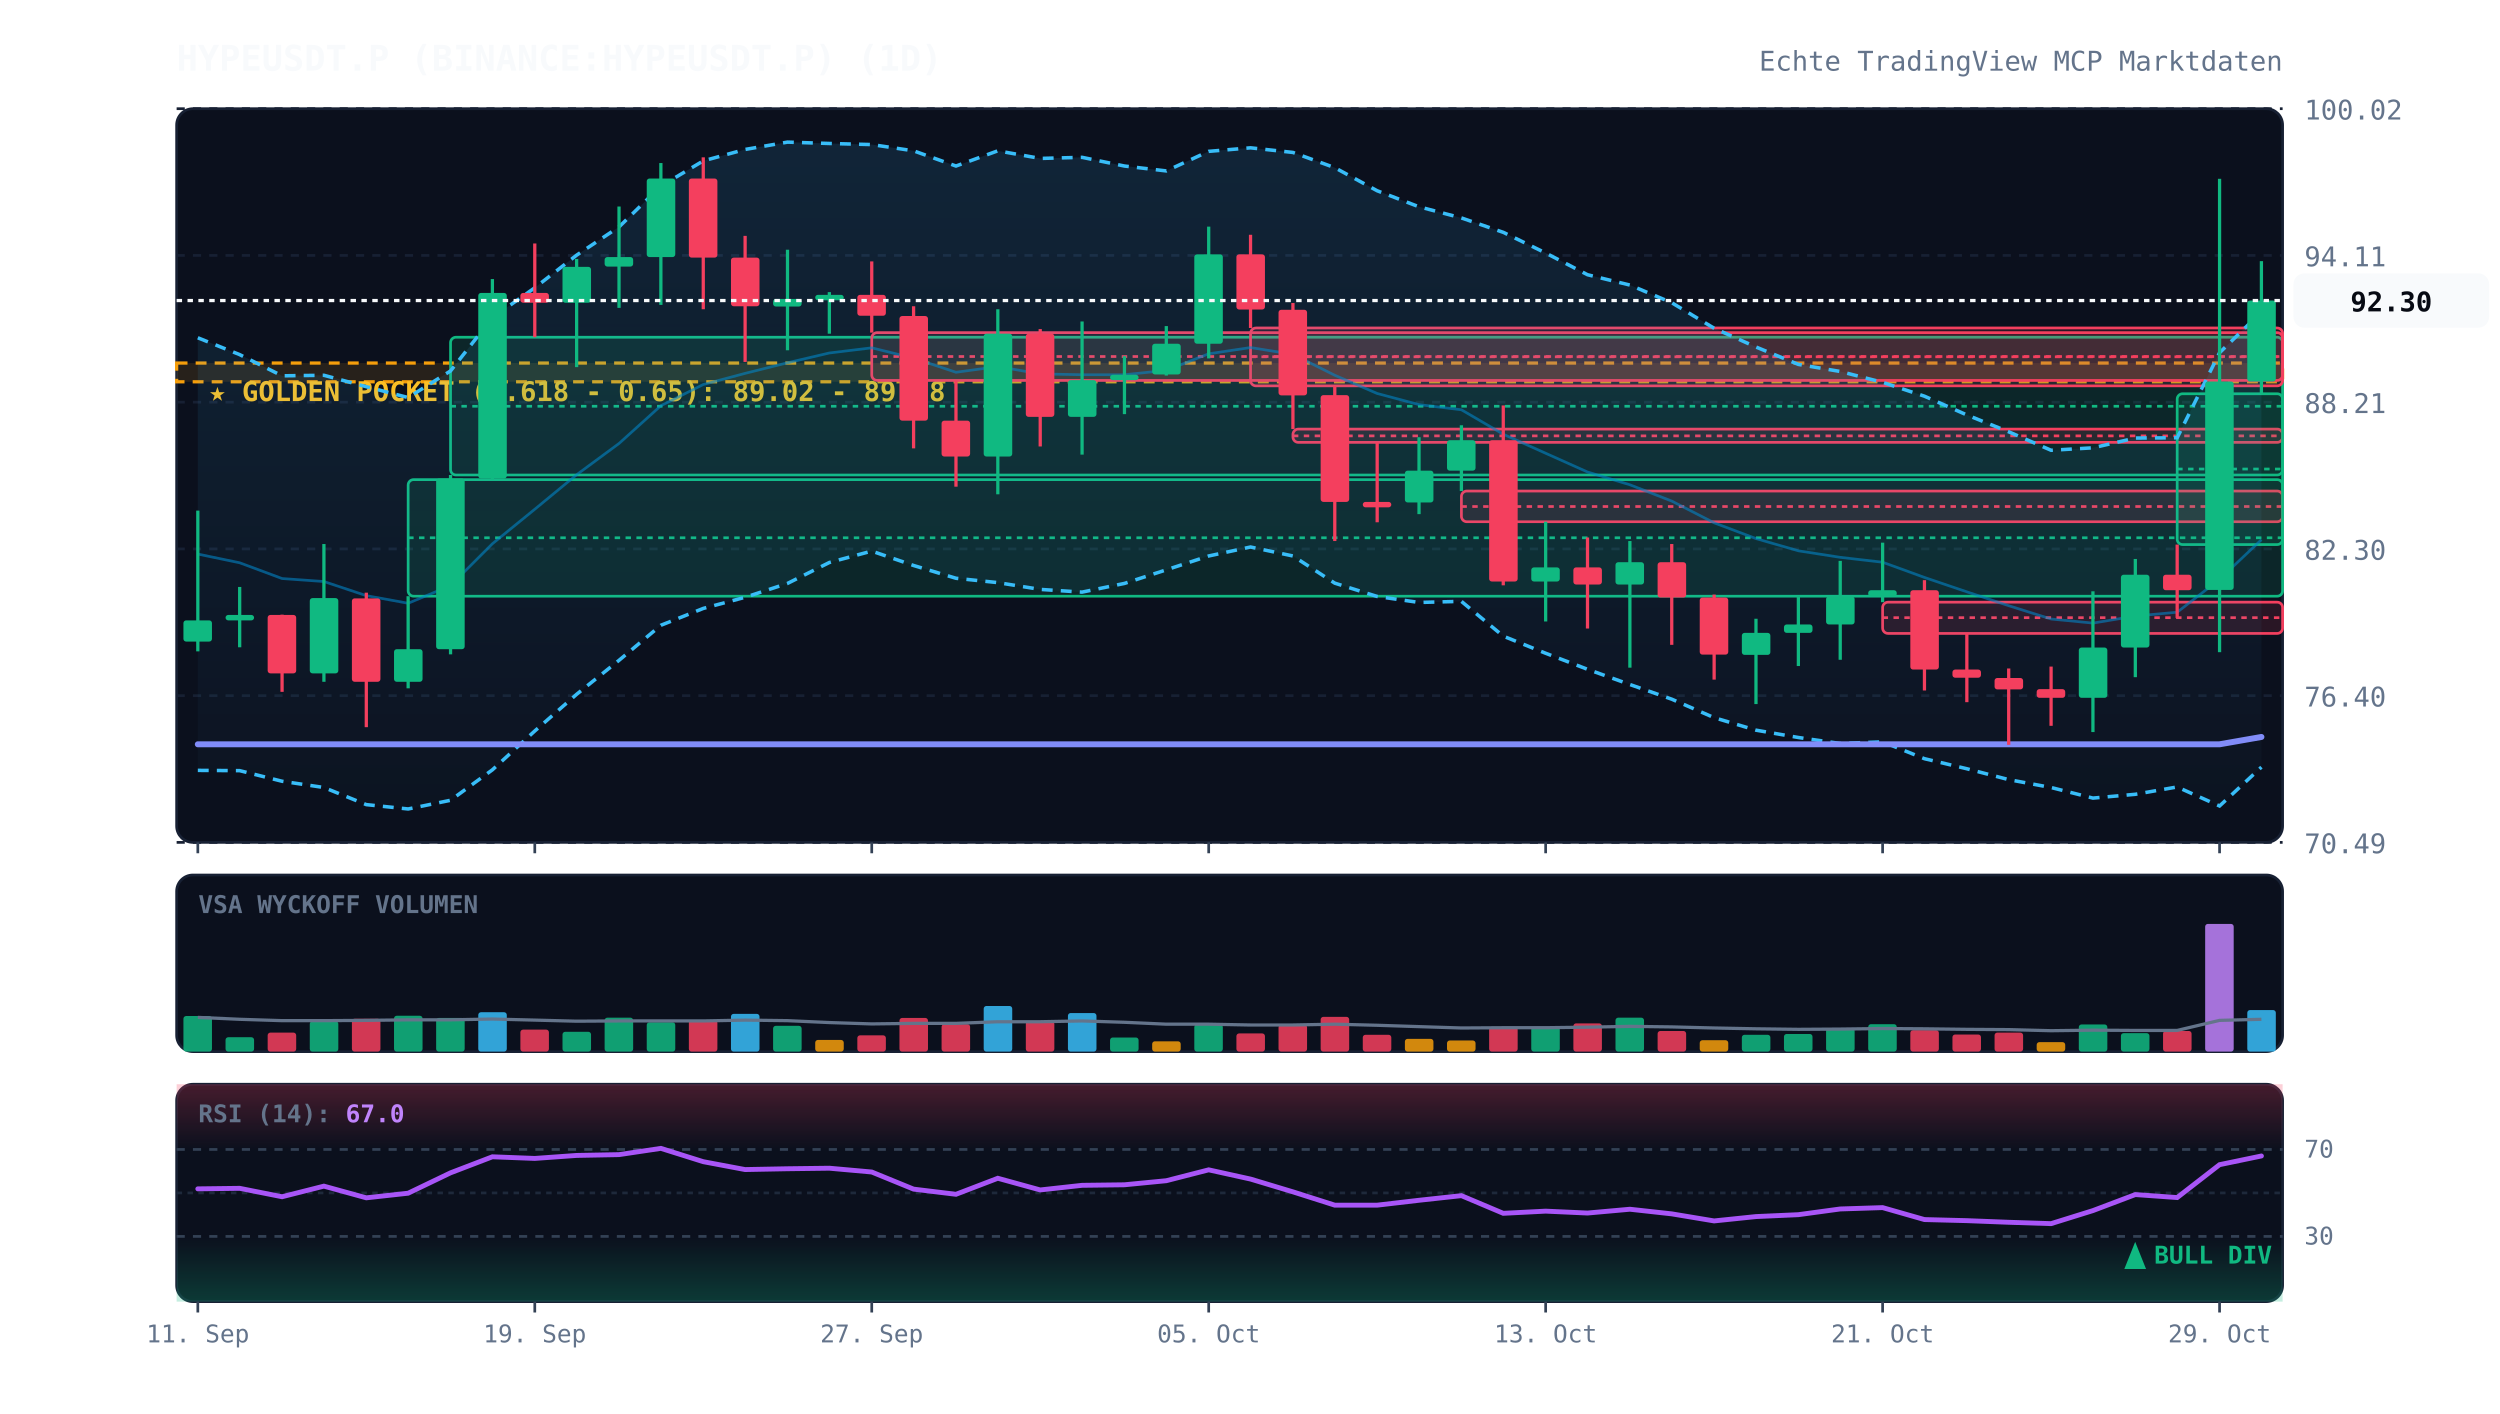
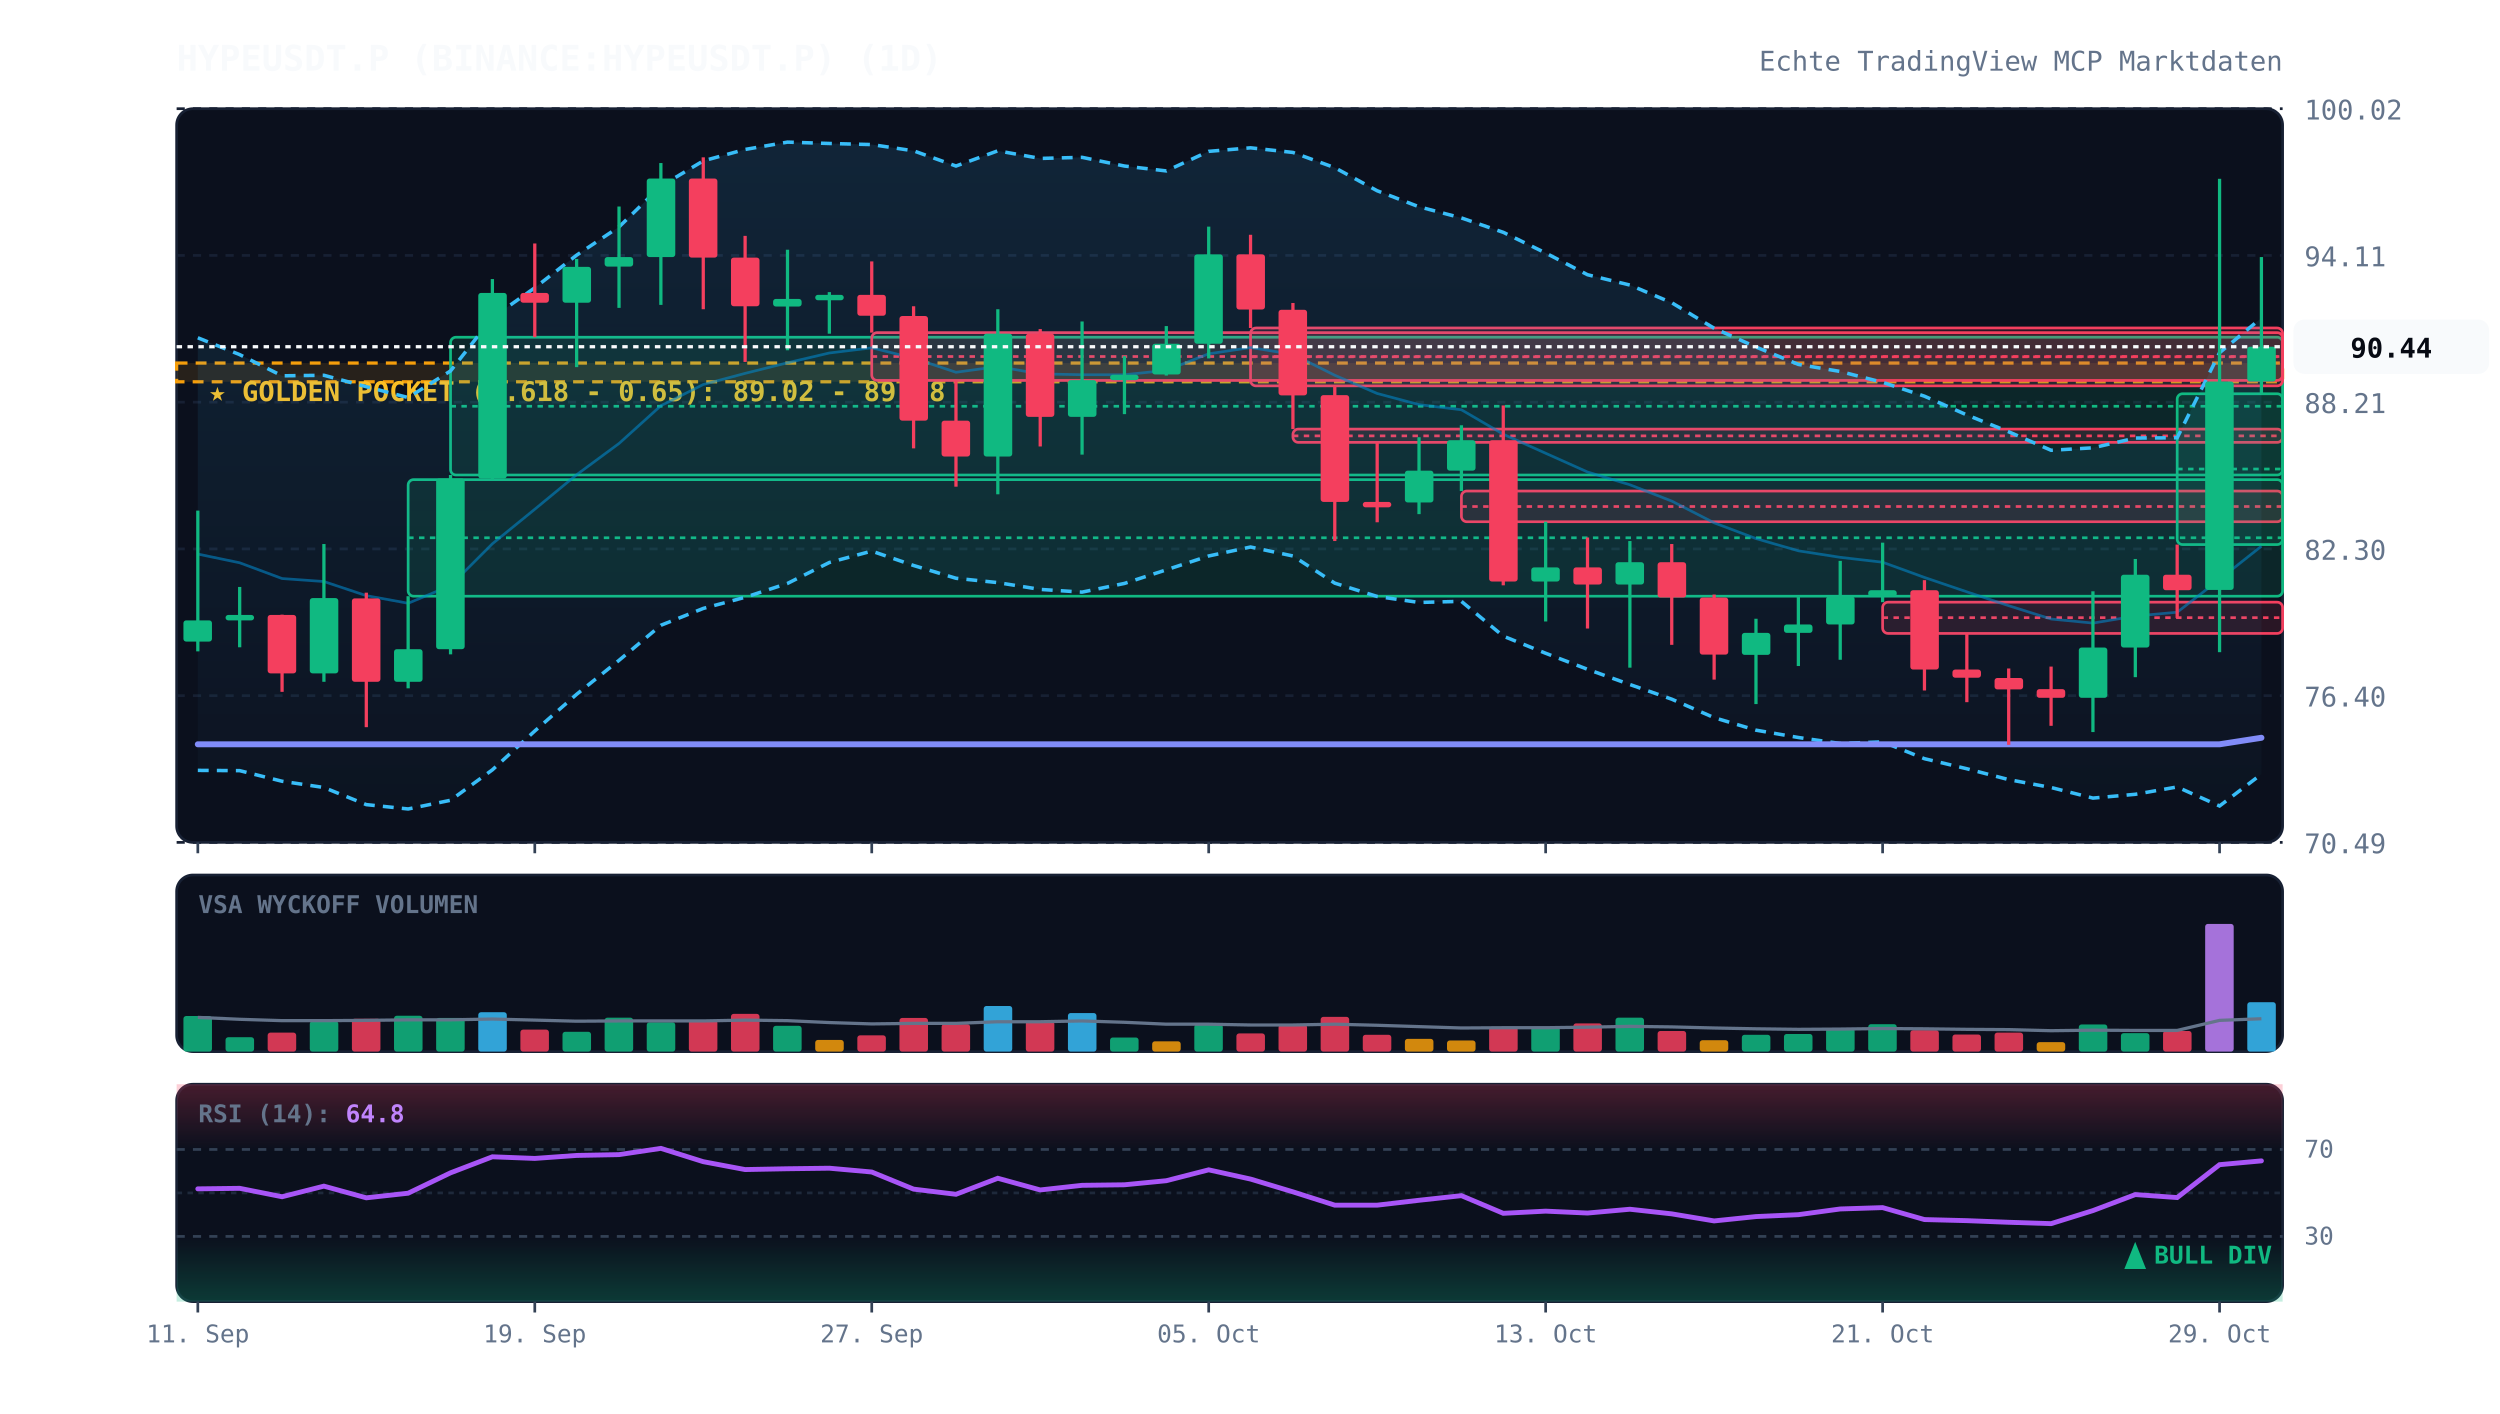
<svg xmlns="http://www.w3.org/2000/svg" viewBox="0 0 920 520" width="100%" height="100%" style="background:#070a13; font-family:'JetBrains Mono', monospace;">
  <defs>
    <linearGradient id="cloud-grad" x1="0%" y1="0%" x2="0%" y2="100%">
      <stop offset="0%" stop-color="#38bdf8" stop-opacity="0.12" />
      <stop offset="100%" stop-color="#38bdf8" stop-opacity="0.02" />
    </linearGradient>
    <linearGradient id="rsi-overbought" x1="0%" y1="0%" x2="0%" y2="100%">
      <stop offset="0%" stop-color="#f43f5e" stop-opacity="0.25" />
      <stop offset="100%" stop-color="#f43f5e" stop-opacity="0.0" />
    </linearGradient>
    <linearGradient id="rsi-oversold" x1="0%" y1="0%" x2="0%" y2="100%">
      <stop offset="0%" stop-color="#10b981" stop-opacity="0.0" />
      <stop offset="100%" stop-color="#10b981" stop-opacity="0.25" />
    </linearGradient>
  </defs>
  <rect x="65" y="40" width="775" height="270" fill="#0b101d" rx="6" stroke="#172033" stroke-width="1" />
  <rect x="65" y="322" width="775" height="65" fill="#0b101d" rx="6" stroke="#172033" stroke-width="1" />
  <rect x="65" y="399" width="775" height="80" fill="#0b101d" rx="6" stroke="#172033" stroke-width="1" />
  <line x1="65" y1="310.0" x2="840" y2="310.0" stroke="#172033" stroke-dasharray="3,3" stroke-width="1" />
  <text x="848" y="314.0" fill="#64748b" font-size="10" text-anchor="start">70.49</text>
  <line x1="65" y1="256.0" x2="840" y2="256.0" stroke="#172033" stroke-dasharray="3,3" stroke-width="1" />
  <text x="848" y="260.0" fill="#64748b" font-size="10" text-anchor="start">76.40</text>
  <line x1="65" y1="202.0" x2="840" y2="202.0" stroke="#172033" stroke-dasharray="3,3" stroke-width="1" />
  <text x="848" y="206.0" fill="#64748b" font-size="10" text-anchor="start">82.30</text>
  <line x1="65" y1="148.0" x2="840" y2="148.0" stroke="#172033" stroke-dasharray="3,3" stroke-width="1" />
  <text x="848" y="152.0" fill="#64748b" font-size="10" text-anchor="start">88.21</text>
  <line x1="65" y1="94.0" x2="840" y2="94.0" stroke="#172033" stroke-dasharray="3,3" stroke-width="1" />
  <text x="848" y="98.0" fill="#64748b" font-size="10" text-anchor="start">94.11</text>
  <line x1="65" y1="40.0" x2="840" y2="40.0" stroke="#172033" stroke-dasharray="3,3" stroke-width="1" />
  <text x="848" y="44.0" fill="#64748b" font-size="10" text-anchor="start">100.02</text>
  <rect x="65" y="133.6" width="775" height="6.9" fill="rgba(245, 158, 11, 0.12)" stroke="#f59e0b" stroke-dasharray="4,3" stroke-width="1.2" />
  <text x="77" y="147.6" fill="#fbbf24" font-size="10" font-weight="bold">★ GOLDEN POCKET (0.618 - 0.65): 89.02 - 89.78</text>
  <rect x="150.2" y="176.5" width="689.8" height="42.9" fill="rgba(16, 185, 129, 0.13)" stroke="#10b981" stroke-width="1" rx="2" />
  <line x1="150.2" y1="197.9" x2="840" y2="197.9" stroke="#10b981" stroke-dasharray="2,2" stroke-width="1" />
  <rect x="165.8" y="124.1" width="674.2" height="50.7" fill="rgba(16, 185, 129, 0.13)" stroke="#10b981" stroke-width="1" rx="2" />
  <line x1="165.8" y1="149.5" x2="840" y2="149.5" stroke="#10b981" stroke-dasharray="2,2" stroke-width="1" />
  <rect x="320.8" y="122.4" width="519.2" height="17.6" fill="rgba(244, 63, 94, 0.13)" stroke="#f43f5e" stroke-width="1" rx="2" />
  <line x1="320.8" y1="131.2" x2="840" y2="131.2" stroke="#f43f5e" stroke-dasharray="2,2" stroke-width="1" />
  <rect x="460.2" y="120.7" width="379.8" height="21.3" fill="rgba(244, 63, 94, 0.13)" stroke="#f43f5e" stroke-width="1" rx="2" />
  <line x1="460.2" y1="131.3" x2="840" y2="131.3" stroke="#f43f5e" stroke-dasharray="2,2" stroke-width="1" />
  <rect x="475.8" y="157.9" width="364.2" height="4.9" fill="rgba(244, 63, 94, 0.13)" stroke="#f43f5e" stroke-width="1" rx="2" />
  <line x1="475.8" y1="160.4" x2="840" y2="160.4" stroke="#f43f5e" stroke-dasharray="2,2" stroke-width="1" />
  <rect x="537.8" y="180.7" width="302.2" height="11.3" fill="rgba(244, 63, 94, 0.13)" stroke="#f43f5e" stroke-width="1" rx="2" />
  <line x1="537.8" y1="186.4" x2="840" y2="186.4" stroke="#f43f5e" stroke-dasharray="2,2" stroke-width="1" />
  <rect x="692.8" y="221.6" width="147.2" height="11.5" fill="rgba(244, 63, 94, 0.13)" stroke="#f43f5e" stroke-width="1" rx="2" />
  <line x1="692.8" y1="227.3" x2="840" y2="227.3" stroke="#f43f5e" stroke-dasharray="2,2" stroke-width="1" />
  <rect x="801.2" y="144.9" width="38.8" height="55.5" fill="rgba(16, 185, 129, 0.13)" stroke="#10b981" stroke-width="1" rx="2" />
  <line x1="801.2" y1="172.6" x2="840" y2="172.6" stroke="#10b981" stroke-dasharray="2,2" stroke-width="1" />
-   <polygon points="72.8,124.3 88.2,130.5 103.8,138.3 119.2,138.1 134.8,142.3 150.2,146.3 165.8,136.5 181.2,116.9 196.8,105.9 212.2,93.9 227.8,83.5 243.2,68.5 258.8,59.2 274.2,55.0 289.8,52.3 305.2,52.8 320.8,53.2 336.2,55.5 351.8,61.1 367.2,55.5 382.8,58.3 398.2,57.9 413.8,61.1 429.2,62.9 444.8,55.7 460.2,54.4 475.8,56.1 491.2,61.7 506.8,70.2 522.2,76.1 537.8,80.2 553.2,85.5 568.8,93.1 584.2,101.1 599.8,104.9 615.2,111.4 630.8,120.8 646.2,127.7 661.8,134.1 677.2,136.7 692.8,140.7 708.2,145.8 723.8,152.7 739.2,158.9 754.8,165.7 770.2,164.8 785.8,161.2 801.2,161.1 816.8,129.8 832.2,114.8 832.2,282.3 816.8,296.6 801.2,289.6 785.8,292.3 770.2,293.7 754.8,289.8 739.2,286.9 723.8,282.9 708.2,279.2 692.8,273.0 677.2,273.6 661.8,271.4 646.2,268.7 630.8,264.1 615.2,257.3 599.8,251.9 584.2,246.3 568.8,240.4 553.2,234.1 537.8,221.3 522.2,221.7 506.8,219.5 491.2,214.6 475.8,204.6 460.2,201.3 444.8,204.6 429.2,209.7 413.8,214.7 398.2,217.9 382.8,216.9 367.2,214.4 351.8,212.8 336.2,208.1 320.8,202.8 305.2,207.0 289.8,214.7 274.2,219.8 258.8,223.9 243.2,230.1 227.8,243.0 212.2,255.5 196.8,269.0 181.2,283.3 165.8,294.5 150.2,297.7 134.8,296.1 119.2,289.8 103.8,287.5 88.2,283.6 72.8,283.5" fill="url(#cloud-grad)" />
-   <polyline points="72.8,124.3 88.2,130.5 103.8,138.3 119.2,138.1 134.8,142.3 150.2,146.3 165.8,136.5 181.2,116.9 196.8,105.9 212.2,93.9 227.8,83.5 243.2,68.5 258.8,59.2 274.2,55.0 289.8,52.3 305.2,52.8 320.8,53.2 336.2,55.5 351.8,61.1 367.2,55.5 382.8,58.3 398.2,57.9 413.8,61.1 429.2,62.9 444.8,55.7 460.2,54.4 475.8,56.1 491.2,61.7 506.8,70.2 522.2,76.1 537.8,80.2 553.2,85.5 568.8,93.1 584.2,101.1 599.8,104.9 615.2,111.4 630.8,120.8 646.2,127.7 661.8,134.1 677.2,136.7 692.8,140.7 708.2,145.8 723.8,152.7 739.2,158.9 754.8,165.7 770.2,164.8 785.8,161.2 801.2,161.1 816.8,129.8 832.2,114.8" fill="none" stroke="#38bdf8" stroke-width="1.3" stroke-dasharray="4,3" />
-   <polyline points="72.8,283.5 88.2,283.6 103.8,287.5 119.2,289.8 134.8,296.1 150.2,297.7 165.8,294.5 181.2,283.3 196.8,269.0 212.2,255.5 227.8,243.0 243.2,230.1 258.8,223.9 274.2,219.8 289.8,214.7 305.2,207.0 320.8,202.8 336.2,208.1 351.8,212.8 367.2,214.4 382.8,216.9 398.2,217.9 413.8,214.7 429.2,209.7 444.8,204.6 460.2,201.3 475.8,204.6 491.2,214.6 506.8,219.5 522.2,221.7 537.8,221.3 553.2,234.1 568.8,240.4 584.2,246.3 599.8,251.9 615.2,257.3 630.8,264.1 646.2,268.7 661.8,271.4 677.2,273.6 692.8,273.0 708.2,279.2 723.8,282.9 739.2,286.9 754.8,289.8 770.2,293.7 785.8,292.3 801.2,289.6 816.8,296.6 832.2,282.3" fill="none" stroke="#38bdf8" stroke-width="1.3" stroke-dasharray="4,3" />
-   <polyline points="72.8,203.9 88.2,207.1 103.8,212.9 119.2,214.0 134.8,219.2 150.2,222.0 165.8,215.5 181.2,200.1 196.8,187.4 212.2,174.7 227.8,163.2 243.2,149.3 258.8,141.5 274.2,137.4 289.8,133.5 305.2,129.9 320.8,128.0 336.2,131.8 351.8,137.0 367.2,134.9 382.8,137.6 398.2,137.9 413.8,137.9 429.2,136.3 444.8,130.2 460.2,127.9 475.8,130.4 491.2,138.1 506.8,144.8 522.2,148.9 537.8,150.8 553.2,159.8 568.8,166.8 584.2,173.7 599.8,178.4 615.2,184.4 630.8,192.4 646.2,198.2 661.8,202.7 677.2,205.1 692.8,206.9 708.2,212.5 723.8,217.8 739.2,222.9 754.8,227.8 770.2,229.3 785.8,226.7 801.2,225.3 816.8,213.2 832.2,198.6" fill="none" stroke="#0284c7" stroke-width="1.0" stroke-opacity="0.6" />
-   <polyline points="72.8,273.9 88.2,273.9 103.8,273.9 119.2,273.9 134.8,273.9 150.2,273.9 165.8,273.9 181.2,273.9 196.8,273.9 212.2,273.9 227.8,273.9 243.2,273.9 258.8,273.9 274.2,273.9 289.8,273.9 305.2,273.9 320.8,273.9 336.2,273.9 351.8,273.9 367.2,273.9 382.8,273.9 398.2,273.9 413.8,273.9 429.2,273.9 444.8,273.9 460.2,273.9 475.8,273.9 491.2,273.9 506.8,273.9 522.2,273.9 537.8,273.9 553.2,273.9 568.8,273.9 584.2,273.9 599.8,273.9 615.2,273.9 630.8,273.9 646.2,273.9 661.8,273.9 677.2,273.9 692.8,273.9 708.2,273.9 723.8,273.9 739.2,273.9 754.8,273.9 770.2,273.9 785.8,273.9 801.2,273.9 816.8,273.9 832.2,271.2" fill="none" stroke="#818cf8" stroke-width="2.2" stroke-linecap="round" />
+   <polygon points="72.8,124.3 88.2,130.5 103.8,138.3 119.2,138.1 134.8,142.3 150.2,146.3 165.8,136.5 181.2,116.9 196.8,105.9 212.2,93.9 227.8,83.5 243.2,68.5 258.8,59.2 274.2,55.0 289.8,52.3 305.2,52.8 320.8,53.2 336.2,55.5 351.8,61.1 367.2,55.5 382.8,58.3 398.2,57.9 413.8,61.1 429.2,62.9 444.8,55.7 460.2,54.4 475.8,56.1 491.2,61.7 506.8,70.2 522.2,76.1 537.8,80.2 553.2,85.5 568.8,93.1 584.2,101.1 599.8,104.9 615.2,111.4 630.8,120.8 646.2,127.7 661.8,134.1 677.2,136.7 692.8,140.7 708.2,145.8 723.8,152.7 739.2,158.9 754.8,165.7 770.2,164.8 785.8,161.2 801.2,161.1 816.8,129.8 832.2,117.0 832.2,284.9 816.8,296.6 801.2,289.6 785.8,292.3 770.2,293.7 754.8,289.8 739.2,286.9 723.8,282.9 708.2,279.2 692.8,273.0 677.2,273.6 661.8,271.4 646.2,268.7 630.8,264.1 615.2,257.3 599.8,251.9 584.2,246.3 568.8,240.4 553.2,234.1 537.8,221.3 522.2,221.7 506.8,219.5 491.2,214.6 475.8,204.6 460.2,201.3 444.8,204.6 429.2,209.7 413.8,214.7 398.2,217.9 382.8,216.9 367.2,214.4 351.8,212.8 336.2,208.1 320.8,202.8 305.2,207.0 289.8,214.7 274.2,219.8 258.8,223.9 243.2,230.1 227.8,243.0 212.2,255.5 196.8,269.0 181.2,283.3 165.8,294.5 150.2,297.7 134.8,296.1 119.2,289.8 103.8,287.5 88.2,283.6 72.8,283.5" fill="url(#cloud-grad)" />
+   <polyline points="72.8,124.3 88.2,130.5 103.8,138.3 119.2,138.1 134.8,142.3 150.2,146.3 165.8,136.5 181.2,116.9 196.8,105.9 212.2,93.9 227.8,83.5 243.2,68.5 258.8,59.2 274.2,55.0 289.8,52.3 305.2,52.8 320.8,53.2 336.2,55.5 351.8,61.1 367.2,55.5 382.8,58.3 398.2,57.9 413.8,61.1 429.2,62.9 444.8,55.7 460.2,54.4 475.8,56.1 491.2,61.7 506.8,70.2 522.2,76.1 537.8,80.2 553.2,85.5 568.8,93.1 584.2,101.1 599.8,104.9 615.2,111.4 630.8,120.8 646.2,127.7 661.8,134.1 677.2,136.7 692.8,140.7 708.2,145.8 723.8,152.7 739.2,158.9 754.8,165.7 770.2,164.8 785.8,161.2 801.2,161.1 816.8,129.8 832.2,117.0" fill="none" stroke="#38bdf8" stroke-width="1.3" stroke-dasharray="4,3" />
+   <polyline points="72.8,283.5 88.2,283.6 103.8,287.5 119.2,289.8 134.8,296.1 150.2,297.7 165.8,294.5 181.2,283.3 196.8,269.0 212.2,255.5 227.8,243.0 243.2,230.1 258.8,223.9 274.2,219.8 289.8,214.7 305.2,207.0 320.8,202.8 336.2,208.1 351.8,212.8 367.2,214.4 382.8,216.9 398.2,217.9 413.8,214.7 429.2,209.7 444.8,204.6 460.2,201.3 475.8,204.6 491.2,214.6 506.8,219.5 522.2,221.7 537.8,221.3 553.2,234.1 568.8,240.4 584.2,246.3 599.8,251.9 615.2,257.3 630.8,264.1 646.2,268.7 661.8,271.4 677.2,273.6 692.8,273.0 708.2,279.2 723.8,282.9 739.2,286.9 754.8,289.8 770.2,293.7 785.8,292.3 801.2,289.6 816.8,296.6 832.2,284.9" fill="none" stroke="#38bdf8" stroke-width="1.3" stroke-dasharray="4,3" />
+   <polyline points="72.8,203.9 88.2,207.1 103.8,212.9 119.2,214.0 134.8,219.2 150.2,222.0 165.8,215.5 181.2,200.1 196.8,187.4 212.2,174.7 227.8,163.2 243.2,149.3 258.8,141.5 274.2,137.4 289.8,133.5 305.2,129.9 320.8,128.0 336.2,131.8 351.8,137.0 367.2,134.9 382.8,137.6 398.2,137.9 413.8,137.9 429.2,136.3 444.8,130.2 460.2,127.9 475.8,130.4 491.2,138.1 506.8,144.8 522.2,148.9 537.8,150.8 553.2,159.8 568.8,166.8 584.2,173.7 599.8,178.4 615.2,184.4 630.8,192.4 646.2,198.2 661.8,202.7 677.2,205.1 692.8,206.9 708.2,212.5 723.8,217.8 739.2,222.9 754.8,227.8 770.2,229.3 785.8,226.7 801.2,225.3 816.8,213.2 832.2,201.0" fill="none" stroke="#0284c7" stroke-width="1.0" stroke-opacity="0.6" />
+   <polyline points="72.8,273.9 88.2,273.9 103.8,273.9 119.2,273.9 134.8,273.9 150.2,273.9 165.8,273.9 181.2,273.9 196.8,273.9 212.2,273.9 227.8,273.9 243.2,273.9 258.8,273.9 274.2,273.9 289.8,273.9 305.2,273.9 320.8,273.9 336.2,273.9 351.8,273.9 367.2,273.9 382.8,273.9 398.2,273.9 413.8,273.9 429.2,273.9 444.8,273.9 460.2,273.9 475.8,273.9 491.2,273.9 506.8,273.9 522.2,273.9 537.8,273.9 553.2,273.9 568.8,273.9 584.2,273.9 599.8,273.9 615.2,273.9 630.8,273.9 646.2,273.9 661.8,273.9 677.2,273.9 692.8,273.9 708.2,273.9 723.8,273.9 739.2,273.9 754.8,273.9 770.2,273.9 785.8,273.9 801.2,273.9 816.8,273.9 832.2,271.5" fill="none" stroke="#818cf8" stroke-width="2.2" stroke-linecap="round" />
  <line x1="72.8" y1="187.9" x2="72.8" y2="239.7" stroke="#10b981" stroke-width="1.2" />
  <rect x="67.5" y="228.3" width="10.5" height="7.8" fill="#10b981" rx="1" />
  <line x1="88.2" y1="216.0" x2="88.2" y2="238.2" stroke="#10b981" stroke-width="1.2" />
  <rect x="83.0" y="226.3" width="10.5" height="2.0" fill="#10b981" rx="1" />
  <line x1="103.8" y1="226.2" x2="103.8" y2="254.6" stroke="#f43f5e" stroke-width="1.2" />
  <rect x="98.5" y="226.3" width="10.5" height="21.5" fill="#f43f5e" rx="1" />
  <line x1="119.2" y1="200.2" x2="119.2" y2="250.9" stroke="#10b981" stroke-width="1.2" />
  <rect x="114.0" y="220.1" width="10.5" height="27.7" fill="#10b981" rx="1" />
  <line x1="134.8" y1="218.1" x2="134.8" y2="267.6" stroke="#f43f5e" stroke-width="1.2" />
  <rect x="129.5" y="220.2" width="10.5" height="30.7" fill="#f43f5e" rx="1" />
  <line x1="150.2" y1="219.4" x2="150.2" y2="253.3" stroke="#10b981" stroke-width="1.2" />
  <rect x="145.0" y="238.9" width="10.5" height="12.0" fill="#10b981" rx="1" />
  <line x1="165.8" y1="174.8" x2="165.8" y2="240.8" stroke="#10b981" stroke-width="1.2" />
  <rect x="160.5" y="176.1" width="10.5" height="62.8" fill="#10b981" rx="1" />
  <line x1="181.2" y1="102.7" x2="181.2" y2="176.5" stroke="#10b981" stroke-width="1.2" />
  <rect x="176.0" y="107.8" width="10.5" height="68.3" fill="#10b981" rx="1" />
  <line x1="196.8" y1="89.6" x2="196.8" y2="124.1" stroke="#f43f5e" stroke-width="1.2" />
  <rect x="191.5" y="107.8" width="10.5" height="3.6" fill="#f43f5e" rx="1" />
  <line x1="212.2" y1="95.3" x2="212.2" y2="135.1" stroke="#10b981" stroke-width="1.2" />
  <rect x="207.0" y="98.2" width="10.5" height="13.2" fill="#10b981" rx="1" />
  <line x1="227.8" y1="76.0" x2="227.8" y2="113.3" stroke="#10b981" stroke-width="1.2" />
  <rect x="222.5" y="94.6" width="10.5" height="3.5" fill="#10b981" rx="1" />
  <line x1="243.2" y1="60.0" x2="243.2" y2="112.2" stroke="#10b981" stroke-width="1.2" />
  <rect x="238.0" y="65.7" width="10.5" height="28.9" fill="#10b981" rx="1" />
  <line x1="258.8" y1="57.9" x2="258.8" y2="113.8" stroke="#f43f5e" stroke-width="1.2" />
  <rect x="253.5" y="65.7" width="10.5" height="29.1" fill="#f43f5e" rx="1" />
  <line x1="274.2" y1="86.8" x2="274.2" y2="133.2" stroke="#f43f5e" stroke-width="1.2" />
  <rect x="269.0" y="94.8" width="10.5" height="17.9" fill="#f43f5e" rx="1" />
  <line x1="289.8" y1="91.9" x2="289.8" y2="128.9" stroke="#10b981" stroke-width="1.2" />
  <rect x="284.5" y="110.0" width="10.5" height="2.8" fill="#10b981" rx="1" />
  <line x1="305.2" y1="107.5" x2="305.2" y2="122.8" stroke="#10b981" stroke-width="1.2" />
  <rect x="300.0" y="108.5" width="10.5" height="2.0" fill="#10b981" rx="1" />
  <line x1="320.8" y1="96.2" x2="320.8" y2="122.4" stroke="#f43f5e" stroke-width="1.2" />
  <rect x="315.5" y="108.5" width="10.5" height="7.7" fill="#f43f5e" rx="1" />
  <line x1="336.2" y1="112.7" x2="336.2" y2="165.0" stroke="#f43f5e" stroke-width="1.2" />
  <rect x="331.0" y="116.3" width="10.5" height="38.5" fill="#f43f5e" rx="1" />
  <line x1="351.8" y1="140.0" x2="351.8" y2="179.1" stroke="#f43f5e" stroke-width="1.2" />
  <rect x="346.5" y="154.8" width="10.5" height="13.2" fill="#f43f5e" rx="1" />
  <line x1="367.2" y1="113.8" x2="367.2" y2="181.9" stroke="#10b981" stroke-width="1.2" />
  <rect x="362.0" y="122.8" width="10.5" height="45.2" fill="#10b981" rx="1" />
  <line x1="382.8" y1="121.1" x2="382.8" y2="164.3" stroke="#f43f5e" stroke-width="1.2" />
  <rect x="377.5" y="122.8" width="10.5" height="30.6" fill="#f43f5e" rx="1" />
  <line x1="398.2" y1="118.3" x2="398.2" y2="167.3" stroke="#10b981" stroke-width="1.2" />
  <rect x="393.0" y="139.9" width="10.5" height="13.5" fill="#10b981" rx="1" />
  <line x1="413.8" y1="131.1" x2="413.8" y2="152.4" stroke="#10b981" stroke-width="1.2" />
  <rect x="408.5" y="137.9" width="10.5" height="2.0" fill="#10b981" rx="1" />
  <line x1="429.2" y1="120.0" x2="429.2" y2="138.2" stroke="#10b981" stroke-width="1.2" />
  <rect x="424.0" y="126.5" width="10.5" height="11.3" fill="#10b981" rx="1" />
  <line x1="444.8" y1="83.4" x2="444.8" y2="131.9" stroke="#10b981" stroke-width="1.2" />
  <rect x="439.5" y="93.6" width="10.5" height="32.9" fill="#10b981" rx="1" />
  <line x1="460.2" y1="86.4" x2="460.2" y2="120.7" stroke="#f43f5e" stroke-width="1.2" />
  <rect x="455.0" y="93.6" width="10.5" height="20.3" fill="#f43f5e" rx="1" />
  <line x1="475.8" y1="111.5" x2="475.8" y2="157.9" stroke="#f43f5e" stroke-width="1.2" />
  <rect x="470.5" y="114.0" width="10.5" height="31.5" fill="#f43f5e" rx="1" />
  <line x1="491.2" y1="142.0" x2="491.2" y2="199.1" stroke="#f43f5e" stroke-width="1.2" />
  <rect x="486.0" y="145.4" width="10.5" height="39.3" fill="#f43f5e" rx="1" />
  <line x1="506.8" y1="162.8" x2="506.8" y2="192.2" stroke="#f43f5e" stroke-width="1.2" />
  <rect x="501.5" y="184.7" width="10.5" height="2.0" fill="#f43f5e" rx="1" />
  <line x1="522.2" y1="160.9" x2="522.2" y2="189.2" stroke="#10b981" stroke-width="1.2" />
  <rect x="517.0" y="173.2" width="10.5" height="11.7" fill="#10b981" rx="1" />
  <line x1="537.8" y1="156.5" x2="537.8" y2="180.7" stroke="#10b981" stroke-width="1.2" />
  <rect x="532.5" y="162.0" width="10.5" height="11.2" fill="#10b981" rx="1" />
  <line x1="553.2" y1="149.2" x2="553.2" y2="215.4" stroke="#f43f5e" stroke-width="1.2" />
  <rect x="548.0" y="162.0" width="10.5" height="52.0" fill="#f43f5e" rx="1" />
  <line x1="568.8" y1="192.0" x2="568.8" y2="228.7" stroke="#10b981" stroke-width="1.2" />
  <rect x="563.5" y="208.8" width="10.5" height="5.2" fill="#10b981" rx="1" />
  <line x1="584.2" y1="197.8" x2="584.2" y2="231.3" stroke="#f43f5e" stroke-width="1.2" />
  <rect x="579.0" y="208.8" width="10.5" height="6.3" fill="#f43f5e" rx="1" />
  <line x1="599.8" y1="199.1" x2="599.8" y2="245.7" stroke="#10b981" stroke-width="1.2" />
  <rect x="594.5" y="206.9" width="10.5" height="8.2" fill="#10b981" rx="1" />
  <line x1="615.2" y1="200.2" x2="615.2" y2="237.3" stroke="#f43f5e" stroke-width="1.2" />
  <rect x="610.0" y="206.9" width="10.5" height="13.0" fill="#f43f5e" rx="1" />
  <line x1="630.8" y1="218.8" x2="630.8" y2="250.1" stroke="#f43f5e" stroke-width="1.2" />
  <rect x="625.5" y="219.9" width="10.5" height="21.0" fill="#f43f5e" rx="1" />
  <line x1="646.2" y1="227.7" x2="646.2" y2="259.1" stroke="#10b981" stroke-width="1.2" />
  <rect x="641.0" y="232.9" width="10.5" height="8.1" fill="#10b981" rx="1" />
  <line x1="661.8" y1="219.3" x2="661.8" y2="245.1" stroke="#10b981" stroke-width="1.2" />
  <rect x="656.5" y="229.8" width="10.5" height="3.1" fill="#10b981" rx="1" />
  <line x1="677.2" y1="206.4" x2="677.2" y2="242.8" stroke="#10b981" stroke-width="1.2" />
  <rect x="672.0" y="219.5" width="10.5" height="10.3" fill="#10b981" rx="1" />
  <line x1="692.8" y1="199.7" x2="692.8" y2="221.6" stroke="#10b981" stroke-width="1.2" />
  <rect x="687.5" y="217.2" width="10.5" height="2.3" fill="#10b981" rx="1" />
  <line x1="708.2" y1="213.5" x2="708.2" y2="254.1" stroke="#f43f5e" stroke-width="1.2" />
  <rect x="703.0" y="217.2" width="10.5" height="29.2" fill="#f43f5e" rx="1" />
  <line x1="723.8" y1="233.1" x2="723.8" y2="258.4" stroke="#f43f5e" stroke-width="1.2" />
  <rect x="718.5" y="246.4" width="10.5" height="3.0" fill="#f43f5e" rx="1" />
  <line x1="739.2" y1="246.0" x2="739.2" y2="274.1" stroke="#f43f5e" stroke-width="1.2" />
  <rect x="734.0" y="249.5" width="10.5" height="4.2" fill="#f43f5e" rx="1" />
  <line x1="754.8" y1="245.3" x2="754.8" y2="267.1" stroke="#f43f5e" stroke-width="1.2" />
  <rect x="749.5" y="253.6" width="10.5" height="3.2" fill="#f43f5e" rx="1" />
  <line x1="770.2" y1="217.6" x2="770.2" y2="269.4" stroke="#10b981" stroke-width="1.2" />
  <rect x="765.0" y="238.3" width="10.5" height="18.5" fill="#10b981" rx="1" />
  <line x1="785.8" y1="205.7" x2="785.8" y2="249.2" stroke="#10b981" stroke-width="1.2" />
  <rect x="780.5" y="211.5" width="10.5" height="26.8" fill="#10b981" rx="1" />
  <line x1="801.2" y1="200.4" x2="801.2" y2="227.4" stroke="#f43f5e" stroke-width="1.2" />
  <rect x="796.0" y="211.5" width="10.5" height="5.7" fill="#f43f5e" rx="1" />
  <line x1="816.8" y1="65.8" x2="816.8" y2="240.0" stroke="#10b981" stroke-width="1.2" />
  <rect x="811.5" y="140.4" width="10.5" height="76.7" fill="#10b981" rx="1" />
-   <line x1="832.2" y1="96.1" x2="832.2" y2="144.9" stroke="#10b981" stroke-width="1.2" />
-   <rect x="827.0" y="110.6" width="10.5" height="29.8" fill="#10b981" rx="1" />
-   <line x1="65" y1="110.6" x2="840" y2="110.6" stroke="#f8fafc" stroke-width="1.2" stroke-dasharray="2,2" />
-   <rect x="844" y="100.6" width="72" height="20" fill="#f8fafc" rx="4" />
-   <text x="880" y="114.6" fill="#070a13" font-size="10" font-weight="bold" text-anchor="middle">92.30</text>
+   <line x1="832.2" y1="94.6" x2="832.2" y2="144.9" stroke="#10b981" stroke-width="1.2" />
+   <rect x="827.0" y="127.6" width="10.5" height="12.8" fill="#10b981" rx="1" />
+   <line x1="65" y1="127.6" x2="840" y2="127.6" stroke="#f8fafc" stroke-width="1.2" stroke-dasharray="2,2" />
+   <rect x="844" y="117.6" width="72" height="20" fill="#f8fafc" rx="4" />
+   <text x="880" y="131.6" fill="#070a13" font-size="10" font-weight="bold" text-anchor="middle">90.44</text>
  <text x="73" y="336" fill="#64748b" font-size="9" font-weight="bold">VSA WYCKOFF VOLUMEN</text>
  <rect x="67.5" y="373.9" width="10.5" height="13.1" fill="#10b981" opacity="0.85" rx="1" />
  <rect x="83.0" y="381.7" width="10.5" height="5.3" fill="#10b981" opacity="0.85" rx="1" />
  <rect x="98.5" y="380.0" width="10.5" height="7.0" fill="#f43f5e" opacity="0.85" rx="1" />
  <rect x="114.0" y="375.8" width="10.5" height="11.2" fill="#10b981" opacity="0.85" rx="1" />
  <rect x="129.5" y="374.9" width="10.5" height="12.1" fill="#f43f5e" opacity="0.85" rx="1" />
  <rect x="145.0" y="373.8" width="10.5" height="13.2" fill="#10b981" opacity="0.85" rx="1" />
  <rect x="160.5" y="374.6" width="10.5" height="12.4" fill="#10b981" opacity="0.85" rx="1" />
  <rect x="176.0" y="372.5" width="10.5" height="14.5" fill="#38bdf8" opacity="0.85" rx="1" />
  <rect x="191.5" y="378.9" width="10.5" height="8.1" fill="#f43f5e" opacity="0.85" rx="1" />
  <rect x="207.0" y="379.7" width="10.5" height="7.3" fill="#10b981" opacity="0.85" rx="1" />
  <rect x="222.5" y="374.5" width="10.5" height="12.5" fill="#10b981" opacity="0.85" rx="1" />
  <rect x="238.0" y="376.2" width="10.5" height="10.8" fill="#10b981" opacity="0.85" rx="1" />
  <rect x="253.5" y="375.4" width="10.5" height="11.6" fill="#f43f5e" opacity="0.85" rx="1" />
-   <rect x="269.0" y="373.1" width="10.5" height="13.9" fill="#38bdf8" opacity="0.85" rx="1" />
+   <rect x="269.0" y="373.1" width="10.5" height="13.9" fill="#f43f5e" opacity="0.85" rx="1" />
  <rect x="284.5" y="377.5" width="10.5" height="9.5" fill="#10b981" opacity="0.85" rx="1" />
  <rect x="300.0" y="382.7" width="10.5" height="4.3" fill="#f59e0b" opacity="0.85" rx="1" />
  <rect x="315.5" y="381.0" width="10.5" height="6.0" fill="#f43f5e" opacity="0.85" rx="1" />
  <rect x="331.0" y="374.6" width="10.5" height="12.4" fill="#f43f5e" opacity="0.85" rx="1" />
  <rect x="346.5" y="376.9" width="10.5" height="10.1" fill="#f43f5e" opacity="0.85" rx="1" />
  <rect x="362.0" y="370.2" width="10.5" height="16.8" fill="#38bdf8" opacity="0.85" rx="1" />
  <rect x="377.5" y="375.8" width="10.5" height="11.2" fill="#f43f5e" opacity="0.85" rx="1" />
  <rect x="393.0" y="372.8" width="10.5" height="14.2" fill="#38bdf8" opacity="0.85" rx="1" />
  <rect x="408.5" y="381.8" width="10.5" height="5.2" fill="#10b981" opacity="0.85" rx="1" />
  <rect x="424.0" y="383.2" width="10.5" height="3.8" fill="#f59e0b" opacity="0.85" rx="1" />
  <rect x="439.5" y="377.0" width="10.5" height="10.0" fill="#10b981" opacity="0.85" rx="1" />
  <rect x="455.0" y="380.3" width="10.5" height="6.7" fill="#f43f5e" opacity="0.85" rx="1" />
  <rect x="470.5" y="377.1" width="10.5" height="9.9" fill="#f43f5e" opacity="0.85" rx="1" />
  <rect x="486.0" y="374.2" width="10.5" height="12.8" fill="#f43f5e" opacity="0.85" rx="1" />
  <rect x="501.5" y="380.8" width="10.5" height="6.2" fill="#f43f5e" opacity="0.85" rx="1" />
  <rect x="517.0" y="382.3" width="10.5" height="4.7" fill="#f59e0b" opacity="0.85" rx="1" />
  <rect x="532.5" y="382.9" width="10.5" height="4.1" fill="#f59e0b" opacity="0.85" rx="1" />
  <rect x="548.0" y="377.9" width="10.5" height="9.1" fill="#f43f5e" opacity="0.85" rx="1" />
  <rect x="563.5" y="377.9" width="10.5" height="9.1" fill="#10b981" opacity="0.85" rx="1" />
  <rect x="579.0" y="376.6" width="10.5" height="10.4" fill="#f43f5e" opacity="0.85" rx="1" />
  <rect x="594.5" y="374.5" width="10.5" height="12.5" fill="#10b981" opacity="0.85" rx="1" />
  <rect x="610.0" y="379.4" width="10.5" height="7.6" fill="#f43f5e" opacity="0.85" rx="1" />
  <rect x="625.5" y="382.8" width="10.5" height="4.2" fill="#f59e0b" opacity="0.85" rx="1" />
  <rect x="641.0" y="380.8" width="10.5" height="6.2" fill="#10b981" opacity="0.85" rx="1" />
  <rect x="656.5" y="380.5" width="10.5" height="6.5" fill="#10b981" opacity="0.85" rx="1" />
  <rect x="672.0" y="378.3" width="10.5" height="8.7" fill="#10b981" opacity="0.85" rx="1" />
  <rect x="687.5" y="376.9" width="10.5" height="10.1" fill="#10b981" opacity="0.85" rx="1" />
  <rect x="703.0" y="379.1" width="10.5" height="7.9" fill="#f43f5e" opacity="0.85" rx="1" />
  <rect x="718.5" y="380.7" width="10.5" height="6.3" fill="#f43f5e" opacity="0.85" rx="1" />
  <rect x="734.0" y="380.0" width="10.5" height="7.0" fill="#f43f5e" opacity="0.85" rx="1" />
  <rect x="749.5" y="383.5" width="10.5" height="3.5" fill="#f59e0b" opacity="0.85" rx="1" />
  <rect x="765.0" y="377.0" width="10.5" height="10.0" fill="#10b981" opacity="0.85" rx="1" />
  <rect x="780.5" y="380.2" width="10.5" height="6.8" fill="#10b981" opacity="0.85" rx="1" />
  <rect x="796.0" y="379.4" width="10.5" height="7.6" fill="#f43f5e" opacity="0.85" rx="1" />
  <rect x="811.5" y="340.0" width="10.5" height="47.0" fill="#c084fc" opacity="0.85" rx="1" />
-   <rect x="827.0" y="371.7" width="10.5" height="15.3" fill="#38bdf8" opacity="0.85" rx="1" />
-   <polyline points="72.8,374.4 88.2,375.1 103.8,375.6 119.2,375.6 134.8,375.5 150.2,375.3 165.8,375.3 181.2,375.0 196.8,375.4 212.2,375.8 227.8,375.7 243.2,375.7 258.8,375.7 274.2,375.4 289.8,375.6 305.2,376.3 320.8,376.8 336.2,376.6 351.8,376.6 367.2,376.0 382.8,376.0 398.2,375.7 413.8,376.2 429.2,376.9 444.8,376.9 460.2,377.2 475.8,377.2 491.2,376.9 506.8,377.3 522.2,377.8 537.8,378.3 553.2,378.2 568.8,378.2 584.2,378.0 599.8,377.7 615.2,377.9 630.8,378.3 646.2,378.6 661.8,378.8 677.2,378.7 692.8,378.5 708.2,378.6 723.8,378.8 739.2,378.9 754.8,379.3 770.2,379.1 785.8,379.2 801.2,379.2 816.8,375.5 832.2,375.1" fill="none" stroke="#64748b" stroke-width="1.2" />
+   <rect x="827.0" y="368.8" width="10.5" height="18.2" fill="#38bdf8" opacity="0.85" rx="1" />
+   <polyline points="72.8,374.4 88.2,375.1 103.8,375.6 119.2,375.6 134.8,375.5 150.2,375.3 165.8,375.3 181.2,375.0 196.8,375.4 212.2,375.8 227.8,375.7 243.2,375.7 258.8,375.7 274.2,375.4 289.8,375.6 305.2,376.3 320.8,376.8 336.2,376.6 351.8,376.6 367.2,376.0 382.8,376.0 398.2,375.7 413.8,376.2 429.2,376.9 444.8,376.9 460.2,377.2 475.8,377.2 491.2,376.9 506.8,377.3 522.2,377.8 537.8,378.3 553.2,378.2 568.8,378.2 584.2,378.0 599.8,377.7 615.2,377.9 630.8,378.3 646.2,378.6 661.8,378.8 677.2,378.7 692.8,378.5 708.2,378.6 723.8,378.8 739.2,378.9 754.8,379.3 770.2,379.1 785.8,379.2 801.2,379.2 816.8,375.5 832.2,374.9" fill="none" stroke="#64748b" stroke-width="1.2" />
  <rect x="65" y="399" width="775" height="24.0" fill="url(#rsi-overbought)" />
  <rect x="65" y="455.0" width="775" height="24.0" fill="url(#rsi-oversold)" />
  <line x1="65" y1="423.0" x2="840" y2="423.0" stroke="#334155" stroke-dasharray="3,3" stroke-width="1" />
  <text x="848" y="426.0" fill="#64748b" font-size="9">70</text>
  <line x1="65" y1="439.0" x2="840" y2="439.0" stroke="#1e293b" stroke-dasharray="2,2" stroke-width="1" />
  <line x1="65" y1="455.0" x2="840" y2="455.0" stroke="#334155" stroke-dasharray="3,3" stroke-width="1" />
  <text x="848" y="458.0" fill="#64748b" font-size="9">30</text>
-   <polyline points="72.8,437.5 88.2,437.3 103.8,440.4 119.2,436.5 134.8,440.8 150.2,439.1 165.8,431.6 181.2,425.7 196.8,426.3 212.2,425.2 227.8,424.9 243.2,422.6 258.8,427.5 274.2,430.4 289.8,430.1 305.2,429.9 320.8,431.3 336.2,437.6 351.8,439.5 367.2,433.6 382.8,437.9 398.2,436.2 413.8,436.0 429.2,434.5 444.8,430.5 460.2,433.9 475.8,438.6 491.2,443.5 506.8,443.5 522.2,441.7 537.8,440.0 553.2,446.5 568.8,445.7 584.2,446.4 599.8,445.0 615.2,446.7 630.8,449.3 646.2,447.7 661.8,447.0 677.2,444.9 692.8,444.4 708.2,448.8 723.8,449.2 739.2,449.8 754.8,450.3 770.2,445.5 785.8,439.6 801.2,440.7 816.8,428.6 832.2,425.4" fill="none" stroke="#a855f7" stroke-width="1.8" stroke-linecap="round" />
+   <polyline points="72.8,437.5 88.2,437.3 103.8,440.4 119.2,436.5 134.8,440.8 150.2,439.1 165.8,431.6 181.2,425.7 196.8,426.3 212.2,425.2 227.8,424.9 243.2,422.6 258.8,427.5 274.2,430.4 289.8,430.1 305.2,429.9 320.8,431.3 336.2,437.6 351.8,439.5 367.2,433.6 382.8,437.9 398.2,436.2 413.8,436.0 429.2,434.5 444.8,430.5 460.2,433.9 475.8,438.6 491.2,443.5 506.8,443.5 522.2,441.7 537.8,440.0 553.2,446.5 568.8,445.7 584.2,446.4 599.8,445.0 615.2,446.7 630.8,449.3 646.2,447.7 661.8,447.0 677.2,444.9 692.8,444.4 708.2,448.8 723.8,449.2 739.2,449.8 754.8,450.3 770.2,445.5 785.8,439.6 801.2,440.7 816.8,428.6 832.2,427.2" fill="none" stroke="#a855f7" stroke-width="1.8" stroke-linecap="round" />
  <g transform="translate(785.75, 467)">
    <path d="M 0 -10 L 4 0 L -4 0 Z" fill="#10b981" />
    <text x="7" y="-2" fill="#10b981" font-size="9" font-weight="bold">BULL DIV</text>
  </g>
-   <text x="73" y="413" fill="#64748b" font-size="9" font-weight="bold">RSI (14): <tspan fill="#c084fc">67.0</tspan>
+   <text x="73" y="413" fill="#64748b" font-size="9" font-weight="bold">RSI (14): <tspan fill="#c084fc">64.8</tspan>
  </text>
  <line x1="72.8" y1="310" x2="72.8" y2="314" stroke="#334155" stroke-width="1" />
  <line x1="72.8" y1="479" x2="72.8" y2="483" stroke="#334155" stroke-width="1" />
  <text x="72.8" y="494" fill="#64748b" font-size="9" text-anchor="middle">11. Sep</text>
  <line x1="196.8" y1="310" x2="196.8" y2="314" stroke="#334155" stroke-width="1" />
  <line x1="196.8" y1="479" x2="196.8" y2="483" stroke="#334155" stroke-width="1" />
  <text x="196.8" y="494" fill="#64748b" font-size="9" text-anchor="middle">19. Sep</text>
  <line x1="320.8" y1="310" x2="320.8" y2="314" stroke="#334155" stroke-width="1" />
  <line x1="320.8" y1="479" x2="320.8" y2="483" stroke="#334155" stroke-width="1" />
  <text x="320.8" y="494" fill="#64748b" font-size="9" text-anchor="middle">27. Sep</text>
  <line x1="444.8" y1="310" x2="444.8" y2="314" stroke="#334155" stroke-width="1" />
  <line x1="444.8" y1="479" x2="444.8" y2="483" stroke="#334155" stroke-width="1" />
  <text x="444.8" y="494" fill="#64748b" font-size="9" text-anchor="middle">05. Oct</text>
  <line x1="568.8" y1="310" x2="568.8" y2="314" stroke="#334155" stroke-width="1" />
  <line x1="568.8" y1="479" x2="568.8" y2="483" stroke="#334155" stroke-width="1" />
  <text x="568.8" y="494" fill="#64748b" font-size="9" text-anchor="middle">13. Oct</text>
  <line x1="692.8" y1="310" x2="692.8" y2="314" stroke="#334155" stroke-width="1" />
  <line x1="692.8" y1="479" x2="692.8" y2="483" stroke="#334155" stroke-width="1" />
  <text x="692.8" y="494" fill="#64748b" font-size="9" text-anchor="middle">21. Oct</text>
  <line x1="816.8" y1="310" x2="816.8" y2="314" stroke="#334155" stroke-width="1" />
  <line x1="816.8" y1="479" x2="816.8" y2="483" stroke="#334155" stroke-width="1" />
  <text x="816.8" y="494" fill="#64748b" font-size="9" text-anchor="middle">29. Oct</text>
  <text x="65" y="26" fill="#f8fafc" font-size="13" font-weight="bold">HYPEUSDT.P (BINANCE:HYPEUSDT.P) (1D)</text>
  <text x="840" y="26" fill="#64748b" font-size="10" text-anchor="end">Echte TradingView MCP Marktdaten</text>
</svg>
